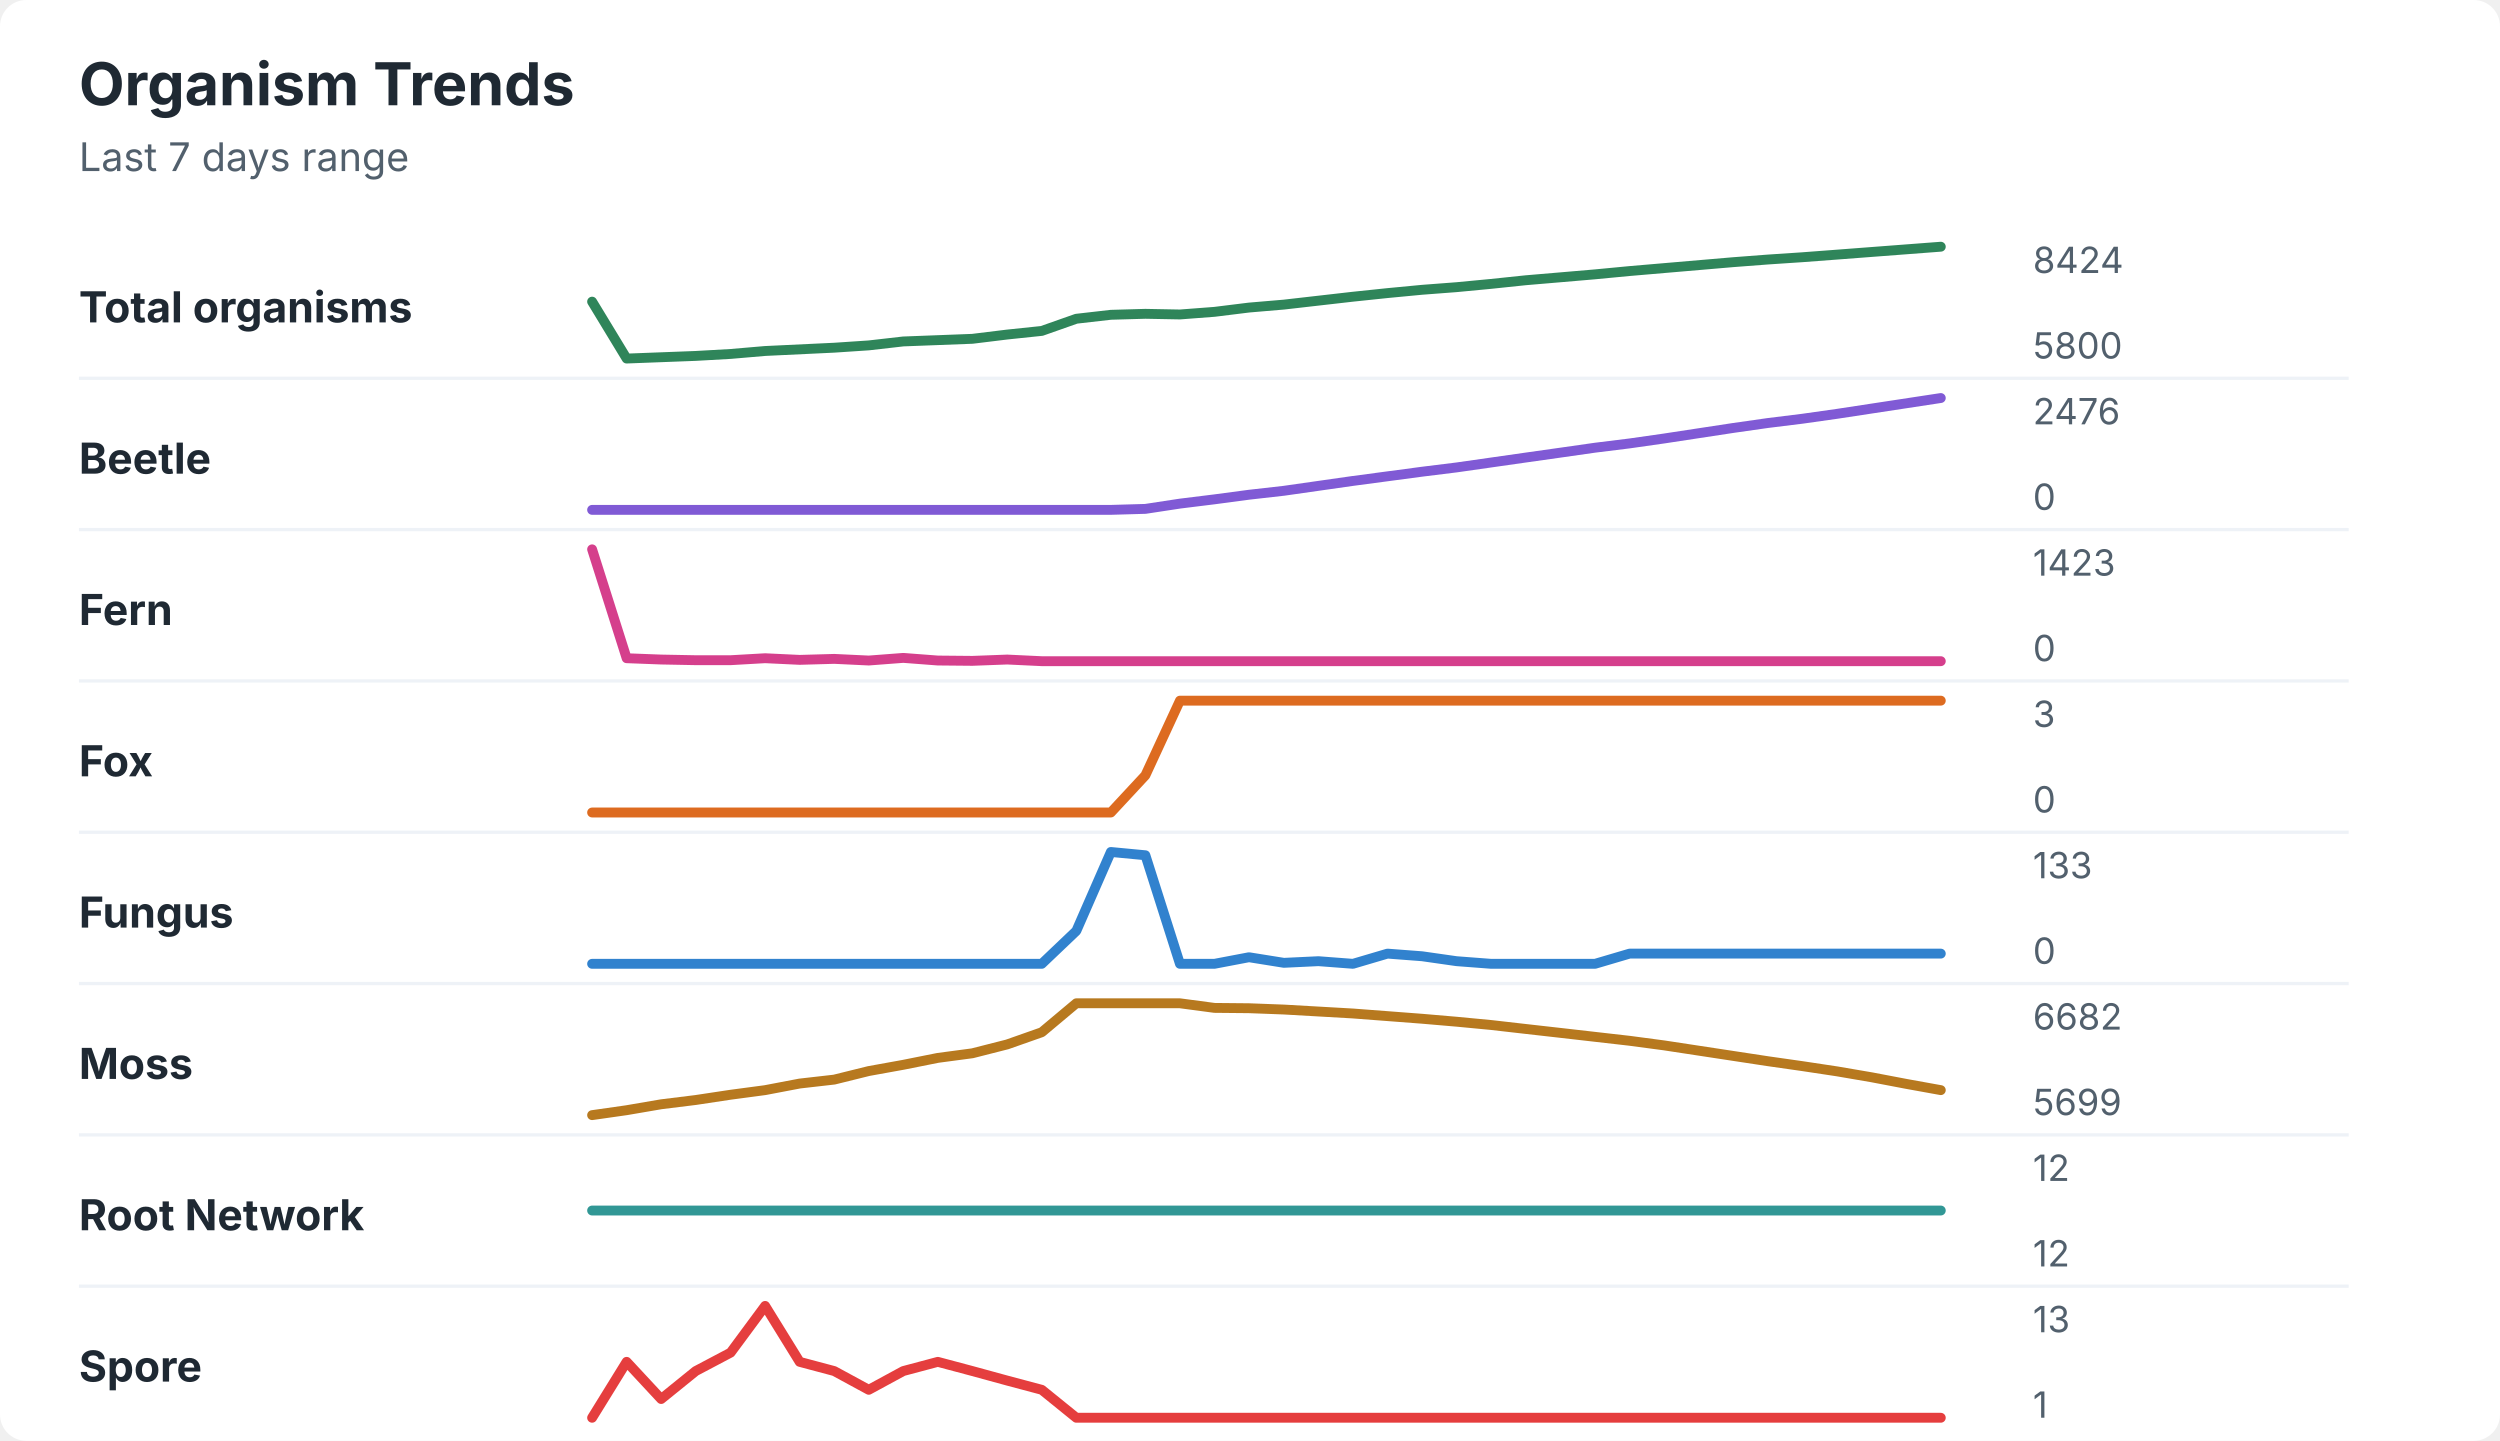
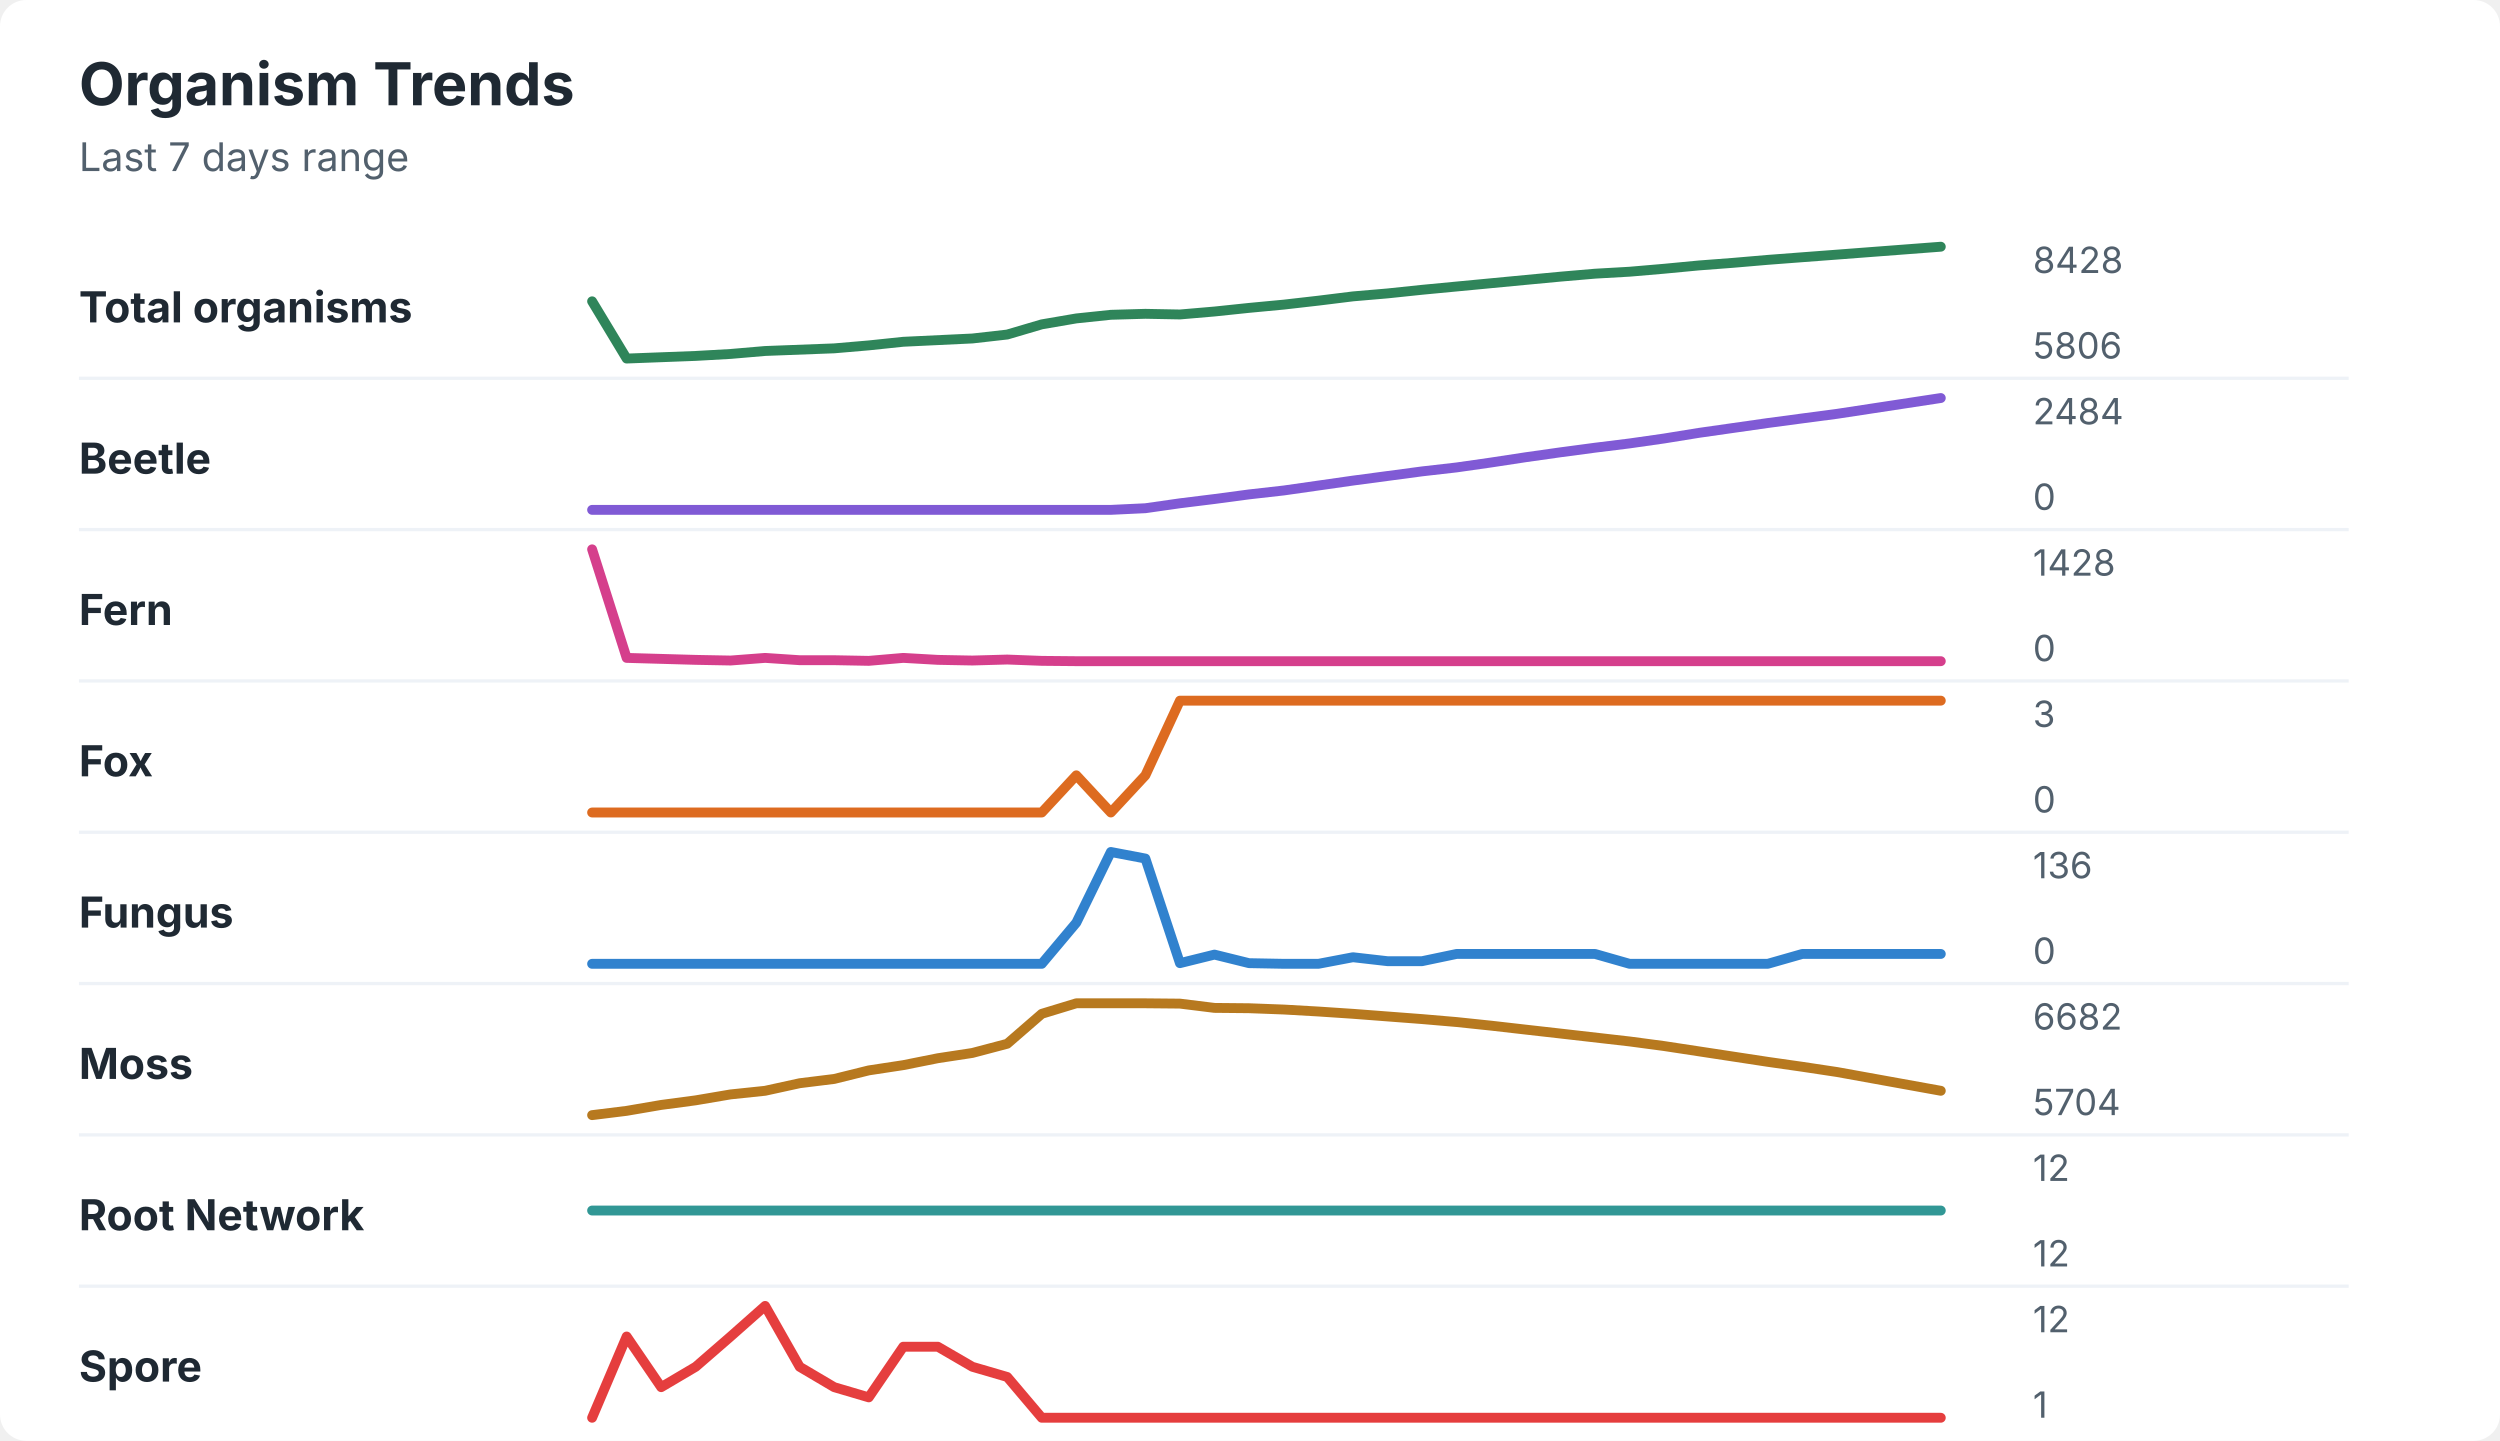
<svg xmlns="http://www.w3.org/2000/svg" width="760" height="438" viewBox="0 0 760 438" role="img" aria-labelledby="title desc">
  <rect width="760" height="438" rx="8" fill="#ffffff" />
  <style>
    text { font-family: -apple-system, BlinkMacSystemFont, "Segoe UI", sans-serif; }
    .title { font-size: 18px; font-weight: 700; fill: #1f2933; }
    .subtitle { font-size: 12px; fill: #52606d; }
    .label { font-size: 13px; font-weight: 650; fill: #1f2933; }
    .axis-value { font-size: 11px; fill: #52606d; }
    .separator { stroke: #eef2f7; stroke-width: 1; }
  </style>
  <text x="24" y="32" class="title">Organism Trends</text>
  <text x="24" y="52" class="subtitle">Last 7 days range</text>
  <text x="24" y="98" class="label">Total organisms</text>
-   <polyline points="180.0,91.7 190.5,109.0 201.0,108.6 211.5,108.2 222.1,107.6 232.6,106.7 243.1,106.2 253.6,105.7 264.1,105.0 274.6,103.8 285.1,103.4 295.6,103.0 306.2,101.7 316.7,100.6 327.2,96.9 337.7,95.7 348.2,95.4 358.7,95.6 369.2,94.8 379.7,93.5 390.3,92.6 400.8,91.4 411.3,90.2 421.8,89.1 432.3,88.1 442.8,87.3 453.3,86.3 463.8,85.2 474.4,84.3 484.9,83.4 495.4,82.4 505.9,81.5 516.4,80.6 526.9,79.7 537.4,78.9 547.9,78.2 558.5,77.4 569.0,76.6 579.5,75.8 590.0,75.0 " fill="none" stroke="#2f855a" stroke-width="3" stroke-linecap="round" stroke-linejoin="round" />
-   <text x="618" y="83" class="axis-value">8424</text>
-   <text x="618" y="109" class="axis-value">5800</text>
+   <polyline points="180.0,91.6 190.5,109.0 201.0,108.6 211.5,108.2 222.1,107.6 232.6,106.7 243.1,106.3 253.6,105.9 264.1,105.0 274.6,103.9 285.1,103.4 295.6,102.9 306.2,101.7 316.7,98.6 327.2,96.8 337.7,95.7 348.2,95.4 358.7,95.6 369.2,94.7 379.7,93.6 390.3,92.6 400.8,91.4 411.3,90.1 421.8,89.2 432.3,88.1 442.8,87.1 453.3,86.1 463.8,85.1 474.4,84.1 484.9,83.2 495.4,82.6 505.9,81.7 516.4,80.7 526.9,79.9 537.4,79.0 547.9,78.2 558.5,77.4 569.0,76.6 579.5,75.8 590.0,75.0 " fill="none" stroke="#2f855a" stroke-width="3" stroke-linecap="round" stroke-linejoin="round" />
+   <text x="618" y="83" class="axis-value">8428</text>
+   <text x="618" y="109" class="axis-value">5806</text>
  <line x1="24" y1="115.0" x2="714" y2="115.0" class="separator" />
  <text x="24" y="144" class="label">Beetle</text>
-   <polyline points="180.0,155.0 190.5,155.0 201.0,155.0 211.5,155.0 222.1,155.0 232.6,155.0 243.1,155.0 253.6,155.0 264.1,155.0 274.6,155.0 285.1,155.0 295.6,155.0 306.2,155.0 316.7,155.0 327.2,155.0 337.7,155.0 348.2,154.7 358.7,153.1 369.2,151.8 379.7,150.4 390.3,149.2 400.8,147.7 411.3,146.2 421.8,144.8 432.3,143.4 442.8,142.1 453.3,140.6 463.8,139.1 474.4,137.6 484.9,136.1 495.4,134.8 505.9,133.3 516.4,131.7 526.9,130.1 537.4,128.6 547.9,127.3 558.5,125.8 569.0,124.2 579.5,122.6 590.0,121.0 " fill="none" stroke="#805ad5" stroke-width="3" stroke-linecap="round" stroke-linejoin="round" />
-   <text x="618" y="129" class="axis-value">2476</text>
+   <polyline points="180.0,155.0 190.5,155.0 201.0,155.0 211.5,155.0 222.1,155.0 232.6,155.0 243.1,155.0 253.6,155.0 264.1,155.0 274.6,155.0 285.1,155.0 295.6,155.0 306.2,155.0 316.7,155.0 327.2,155.0 337.7,155.0 348.2,154.5 358.7,153.0 369.2,151.7 379.7,150.3 390.3,149.1 400.8,147.6 411.3,146.1 421.8,144.7 432.3,143.3 442.8,142.1 453.3,140.6 463.8,139.0 474.4,137.5 484.9,136.1 495.4,134.8 505.9,133.3 516.4,131.6 526.9,130.1 537.4,128.6 547.9,127.2 558.5,125.8 569.0,124.2 579.5,122.6 590.0,121.0 " fill="none" stroke="#805ad5" stroke-width="3" stroke-linecap="round" stroke-linejoin="round" />
+   <text x="618" y="129" class="axis-value">2484</text>
  <text x="618" y="155" class="axis-value">0</text>
  <line x1="24" y1="161.0" x2="714" y2="161.0" class="separator" />
  <text x="24" y="190" class="label">Fern</text>
-   <polyline points="180.0,167.0 190.5,200.1 201.0,200.5 211.5,200.7 222.1,200.7 232.6,200.1 243.1,200.6 253.6,200.3 264.1,200.8 274.6,200.0 285.1,200.8 295.6,200.9 306.2,200.5 316.7,201.0 327.2,201.0 337.7,201.0 348.2,201.0 358.7,201.0 369.2,201.0 379.7,201.0 390.3,201.0 400.8,201.0 411.3,201.0 421.8,201.0 432.3,201.0 442.8,201.0 453.3,201.0 463.8,201.0 474.4,201.0 484.9,201.0 495.4,201.0 505.9,201.0 516.4,201.0 526.9,201.0 537.4,201.0 547.9,201.0 558.5,201.0 569.0,201.0 579.5,201.0 590.0,201.0 " fill="none" stroke="#d53f8c" stroke-width="3" stroke-linecap="round" stroke-linejoin="round" />
-   <text x="618" y="175" class="axis-value">1423</text>
+   <polyline points="180.0,167.0 190.5,200.0 201.0,200.3 211.5,200.6 222.1,200.8 232.6,200.0 243.1,200.7 253.6,200.7 264.1,200.9 274.6,200.0 285.1,200.6 295.6,200.8 306.2,200.5 316.7,200.9 327.2,201.0 337.7,201.0 348.2,201.0 358.7,201.0 369.2,201.0 379.7,201.0 390.3,201.0 400.8,201.0 411.3,201.0 421.8,201.0 432.3,201.0 442.8,201.0 453.3,201.0 463.8,201.0 474.4,201.0 484.9,201.0 495.4,201.0 505.9,201.0 516.4,201.0 526.9,201.0 537.4,201.0 547.9,201.0 558.5,201.0 569.0,201.0 579.5,201.0 590.0,201.0 " fill="none" stroke="#d53f8c" stroke-width="3" stroke-linecap="round" stroke-linejoin="round" />
+   <text x="618" y="175" class="axis-value">1428</text>
  <text x="618" y="201" class="axis-value">0</text>
  <line x1="24" y1="207.0" x2="714" y2="207.0" class="separator" />
  <text x="24" y="236" class="label">Fox</text>
-   <polyline points="180.0,247.0 190.5,247.0 201.0,247.0 211.5,247.0 222.1,247.0 232.6,247.0 243.1,247.0 253.6,247.0 264.1,247.0 274.6,247.0 285.1,247.0 295.6,247.0 306.2,247.0 316.7,247.0 327.2,247.0 337.7,247.0 348.2,235.7 358.7,213.0 369.2,213.0 379.7,213.0 390.3,213.0 400.8,213.0 411.3,213.0 421.8,213.0 432.3,213.0 442.8,213.0 453.3,213.0 463.8,213.0 474.4,213.0 484.9,213.0 495.4,213.0 505.9,213.0 516.4,213.0 526.9,213.0 537.4,213.0 547.9,213.0 558.5,213.0 569.0,213.0 579.5,213.0 590.0,213.0 " fill="none" stroke="#dd6b20" stroke-width="3" stroke-linecap="round" stroke-linejoin="round" />
+   <polyline points="180.0,247.0 190.5,247.0 201.0,247.0 211.5,247.0 222.1,247.0 232.6,247.0 243.1,247.0 253.6,247.0 264.1,247.0 274.6,247.0 285.1,247.0 295.6,247.0 306.2,247.0 316.7,247.0 327.2,235.7 337.7,247.0 348.2,235.7 358.7,213.0 369.2,213.0 379.7,213.0 390.3,213.0 400.8,213.0 411.3,213.0 421.8,213.0 432.3,213.0 442.8,213.0 453.3,213.0 463.8,213.0 474.4,213.0 484.9,213.0 495.4,213.0 505.9,213.0 516.4,213.0 526.9,213.0 537.4,213.0 547.9,213.0 558.5,213.0 569.0,213.0 579.5,213.0 590.0,213.0 " fill="none" stroke="#dd6b20" stroke-width="3" stroke-linecap="round" stroke-linejoin="round" />
  <text x="618" y="221" class="axis-value">3</text>
  <text x="618" y="247" class="axis-value">0</text>
  <line x1="24" y1="253.0" x2="714" y2="253.0" class="separator" />
  <text x="24" y="282" class="label">Fungus</text>
-   <polyline points="180.0,293.0 190.5,293.0 201.0,293.0 211.5,293.0 222.1,293.0 232.6,293.0 243.1,293.0 253.6,293.0 264.1,293.0 274.6,293.0 285.1,293.0 295.6,293.0 306.2,293.0 316.7,293.0 327.2,283.0 337.7,259.0 348.2,260.0 358.7,293.0 369.2,293.0 379.7,291.0 390.3,292.7 400.8,292.2 411.3,293.0 421.8,289.9 432.3,290.7 442.8,292.2 453.3,293.0 463.8,293.0 474.4,293.0 484.9,293.0 495.4,289.9 505.9,289.9 516.4,289.9 526.9,289.9 537.4,289.9 547.9,289.9 558.5,289.9 569.0,289.9 579.5,289.9 590.0,289.9 " fill="none" stroke="#3182ce" stroke-width="3" stroke-linecap="round" stroke-linejoin="round" />
-   <text x="618" y="267" class="axis-value">133</text>
+   <polyline points="180.0,293.0 190.5,293.0 201.0,293.0 211.5,293.0 222.1,293.0 232.6,293.0 243.1,293.0 253.6,293.0 264.1,293.0 274.6,293.0 285.1,293.0 295.6,293.0 306.2,293.0 316.7,293.0 327.2,280.5 337.7,259.0 348.2,261.0 358.7,292.8 369.2,290.2 379.7,292.8 390.3,293.0 400.8,293.0 411.3,291.0 421.8,292.2 432.3,292.2 442.8,290.0 453.3,290.0 463.8,290.0 474.4,290.0 484.9,290.0 495.4,293.0 505.9,293.0 516.4,293.0 526.9,293.0 537.4,293.0 547.9,290.0 558.5,290.0 569.0,290.0 579.5,290.0 590.0,290.0 " fill="none" stroke="#3182ce" stroke-width="3" stroke-linecap="round" stroke-linejoin="round" />
+   <text x="618" y="267" class="axis-value">136</text>
  <text x="618" y="293" class="axis-value">0</text>
  <line x1="24" y1="299.0" x2="714" y2="299.0" class="separator" />
  <text x="24" y="328" class="label">Moss</text>
-   <polyline points="180.0,339.0 190.5,337.5 201.0,335.7 211.5,334.4 222.1,332.8 232.6,331.4 243.1,329.4 253.6,328.2 264.1,325.6 274.6,323.7 285.1,321.6 295.6,320.2 306.2,317.5 316.7,313.8 327.2,305.0 337.7,305.0 348.2,305.0 358.7,305.0 369.2,306.4 379.7,306.5 390.3,306.9 400.8,307.5 411.3,308.1 421.8,308.9 432.3,309.7 442.8,310.6 453.3,311.6 463.8,312.8 474.4,314.0 484.9,315.2 495.4,316.4 505.9,317.8 516.4,319.4 526.9,321.0 537.4,322.6 547.9,324.1 558.5,325.7 569.0,327.5 579.5,329.5 590.0,331.4 " fill="none" stroke="#b7791f" stroke-width="3" stroke-linecap="round" stroke-linejoin="round" />
+   <polyline points="180.0,339.0 190.5,337.7 201.0,335.9 211.5,334.5 222.1,332.7 232.6,331.6 243.1,329.3 253.6,328.0 264.1,325.4 274.6,323.8 285.1,321.7 295.6,320.1 306.2,317.3 316.7,308.2 327.2,305.0 337.7,305.0 348.2,305.0 358.7,305.1 369.2,306.4 379.7,306.5 390.3,306.9 400.8,307.5 411.3,308.2 421.8,309.0 432.3,309.8 442.8,310.7 453.3,311.8 463.8,313.0 474.4,314.2 484.9,315.4 495.4,316.6 505.9,318.0 516.4,319.6 526.9,321.2 537.4,322.8 547.9,324.3 558.5,325.9 569.0,327.8 579.5,329.7 590.0,331.6 " fill="none" stroke="#b7791f" stroke-width="3" stroke-linecap="round" stroke-linejoin="round" />
  <text x="618" y="313" class="axis-value">6682</text>
-   <text x="618" y="339" class="axis-value">5699</text>
+   <text x="618" y="339" class="axis-value">5704</text>
  <line x1="24" y1="345.0" x2="714" y2="345.0" class="separator" />
  <text x="24" y="374" class="label">Root Network</text>
  <polyline points="180.0,368.0 190.5,368.0 201.0,368.0 211.5,368.0 222.1,368.0 232.6,368.0 243.1,368.0 253.6,368.0 264.1,368.0 274.6,368.0 285.1,368.0 295.6,368.0 306.2,368.0 316.7,368.0 327.2,368.0 337.7,368.0 348.2,368.0 358.7,368.0 369.2,368.0 379.7,368.0 390.3,368.0 400.8,368.0 411.3,368.0 421.8,368.0 432.3,368.0 442.8,368.0 453.3,368.0 463.8,368.0 474.4,368.0 484.9,368.0 495.4,368.0 505.9,368.0 516.4,368.0 526.9,368.0 537.4,368.0 547.9,368.0 558.5,368.0 569.0,368.0 579.5,368.0 590.0,368.0 " fill="none" stroke="#319795" stroke-width="3" stroke-linecap="round" stroke-linejoin="round" />
  <text x="618" y="359" class="axis-value">12</text>
  <text x="618" y="385" class="axis-value">12</text>
  <line x1="24" y1="391.0" x2="714" y2="391.0" class="separator" />
  <text x="24" y="420" class="label">Spore</text>
-   <polyline points="180.0,431.0 190.5,414.0 201.0,425.3 211.5,416.8 222.1,411.2 232.6,397.0 243.1,414.0 253.6,416.8 264.1,422.5 274.6,416.8 285.1,414.0 295.6,416.8 306.2,419.7 316.7,422.5 327.2,431.0 337.7,431.0 348.2,431.0 358.7,431.0 369.2,431.0 379.7,431.0 390.3,431.0 400.8,431.0 411.3,431.0 421.8,431.0 432.3,431.0 442.8,431.0 453.3,431.0 463.8,431.0 474.4,431.0 484.9,431.0 495.4,431.0 505.9,431.0 516.4,431.0 526.9,431.0 537.4,431.0 547.9,431.0 558.5,431.0 569.0,431.0 579.5,431.0 590.0,431.0 " fill="none" stroke="#e53e3e" stroke-width="3" stroke-linecap="round" stroke-linejoin="round" />
-   <text x="618" y="405" class="axis-value">13</text>
+   <polyline points="180.0,431.0 190.5,406.3 201.0,421.7 211.5,415.5 222.1,406.3 232.6,397.0 243.1,415.5 253.6,421.7 264.1,424.8 274.6,409.4 285.1,409.4 295.6,415.5 306.2,418.6 316.7,431.0 327.2,431.0 337.7,431.0 348.2,431.0 358.7,431.0 369.2,431.0 379.7,431.0 390.3,431.0 400.8,431.0 411.3,431.0 421.8,431.0 432.3,431.0 442.8,431.0 453.3,431.0 463.8,431.0 474.4,431.0 484.9,431.0 495.4,431.0 505.9,431.0 516.4,431.0 526.9,431.0 537.4,431.0 547.9,431.0 558.5,431.0 569.0,431.0 579.5,431.0 590.0,431.0 " fill="none" stroke="#e53e3e" stroke-width="3" stroke-linecap="round" stroke-linejoin="round" />
+   <text x="618" y="405" class="axis-value">12</text>
  <text x="618" y="431" class="axis-value">1</text>
</svg>
